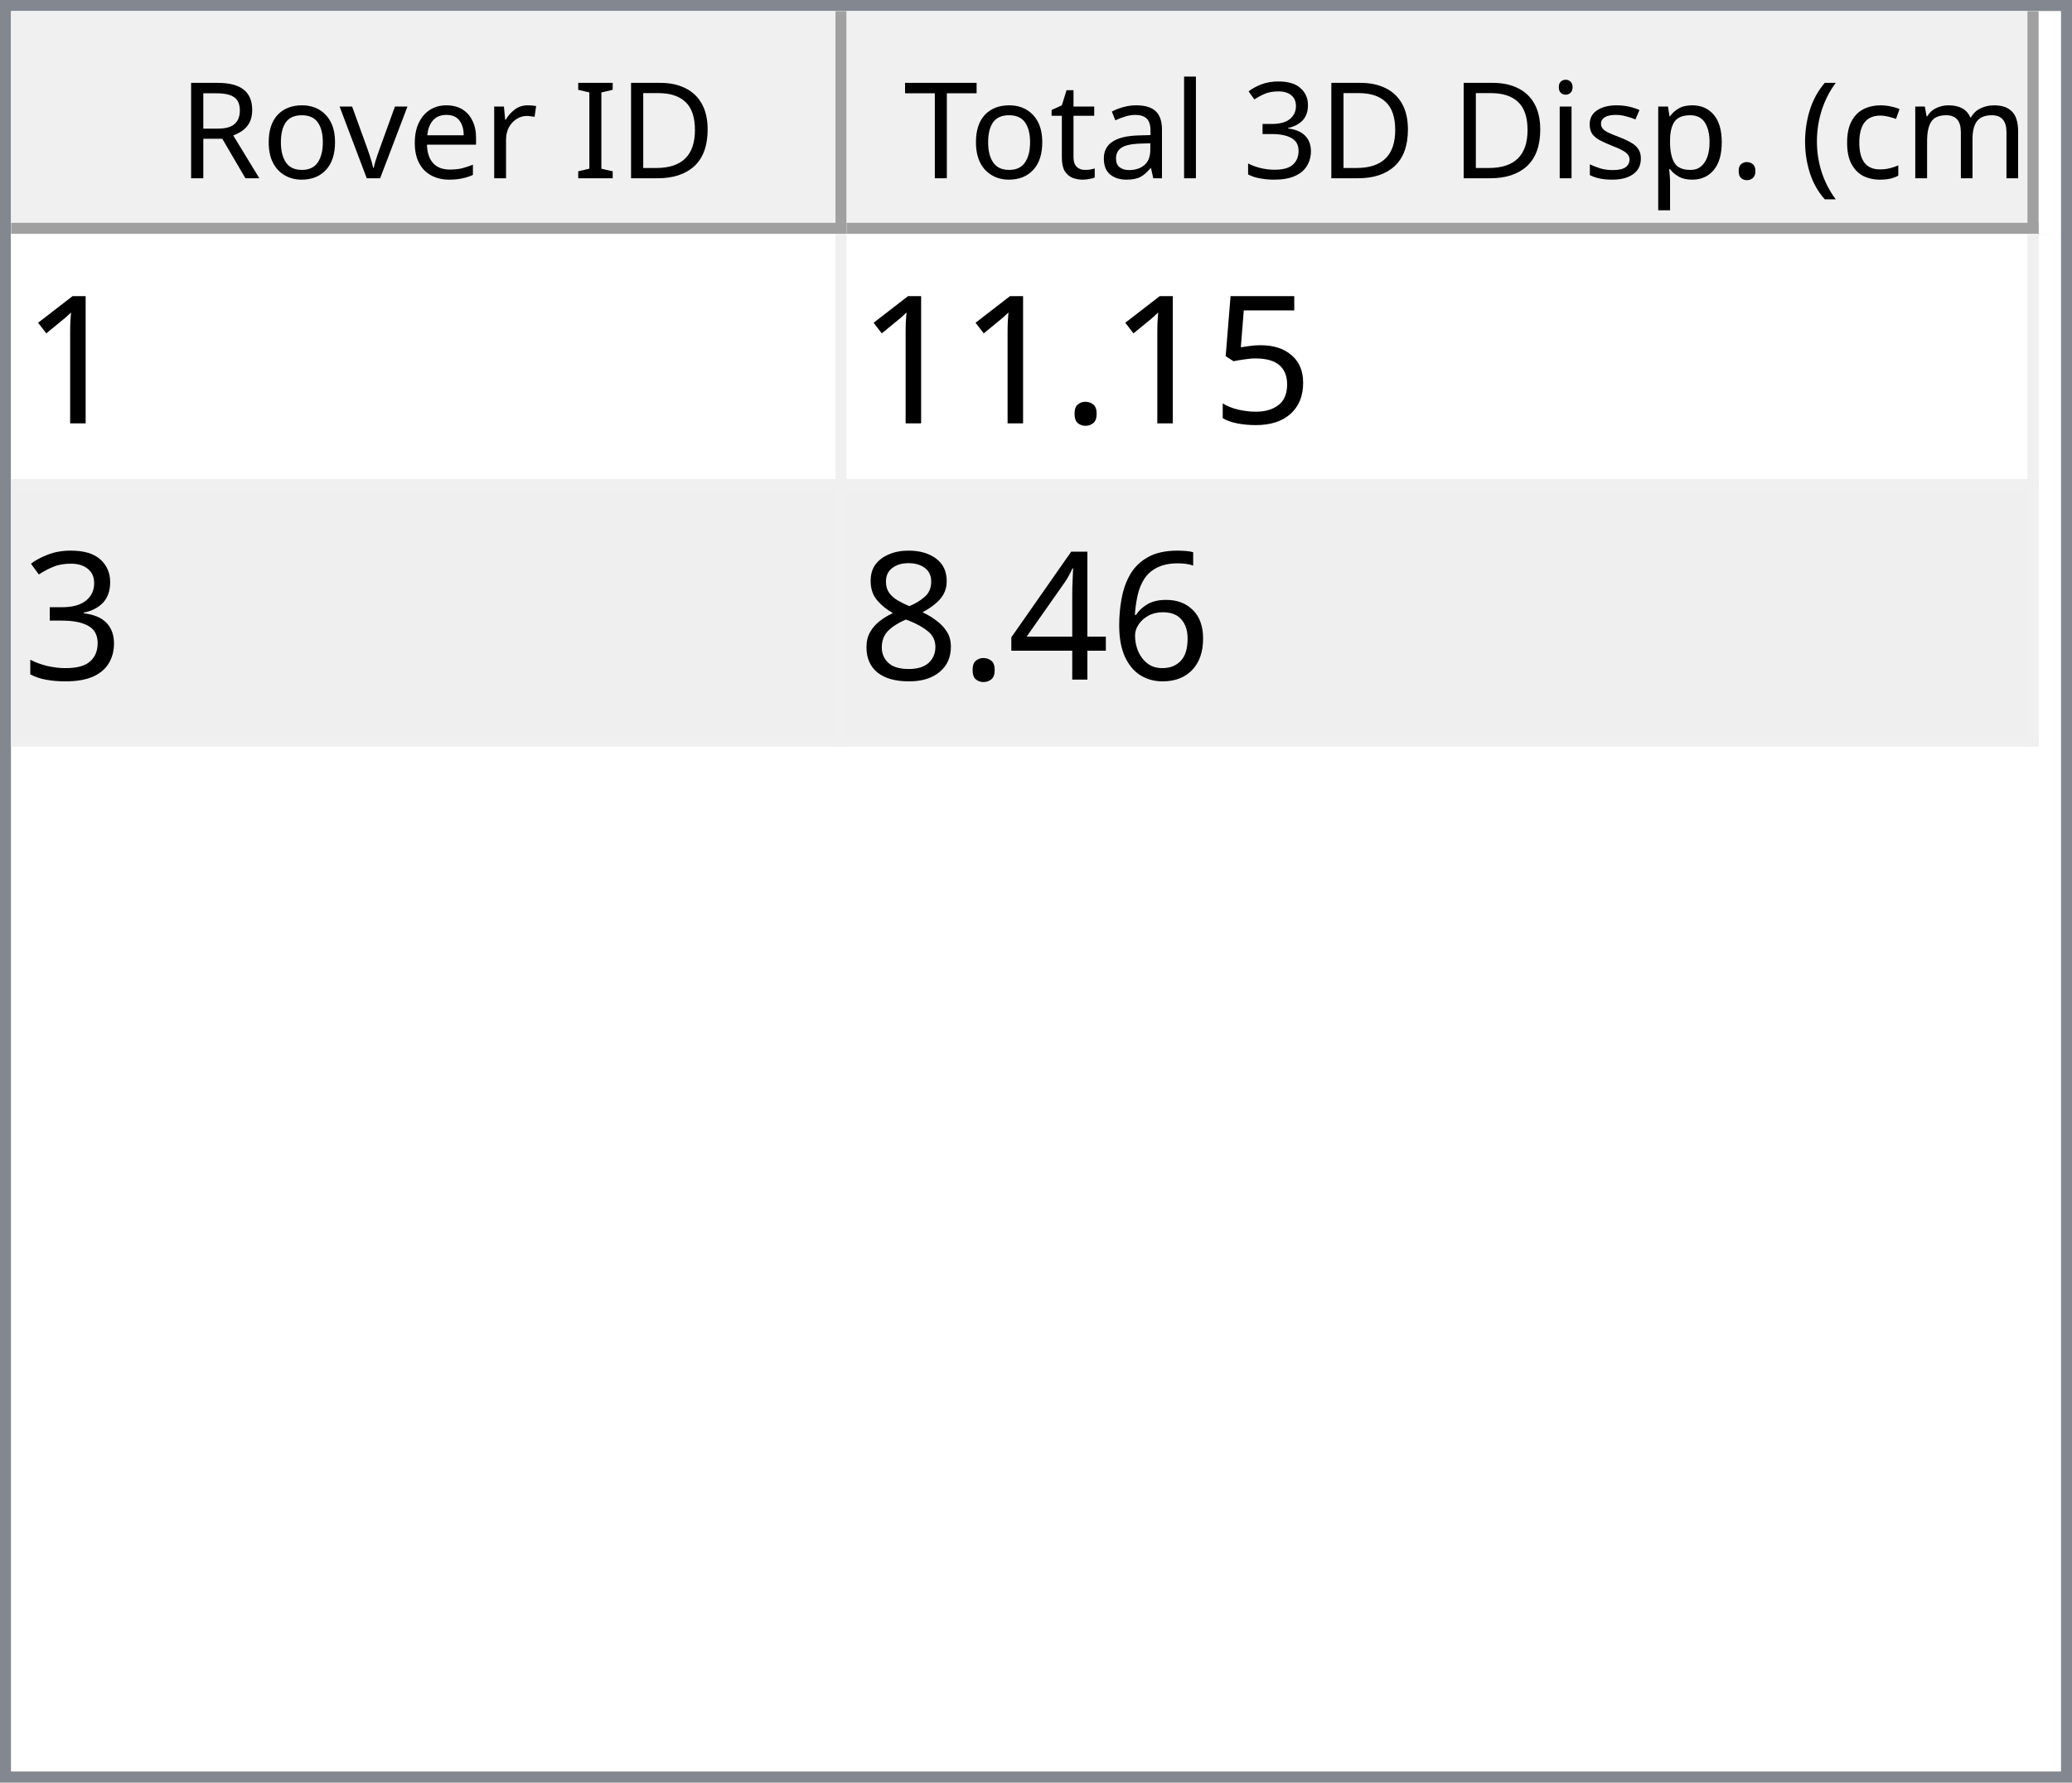
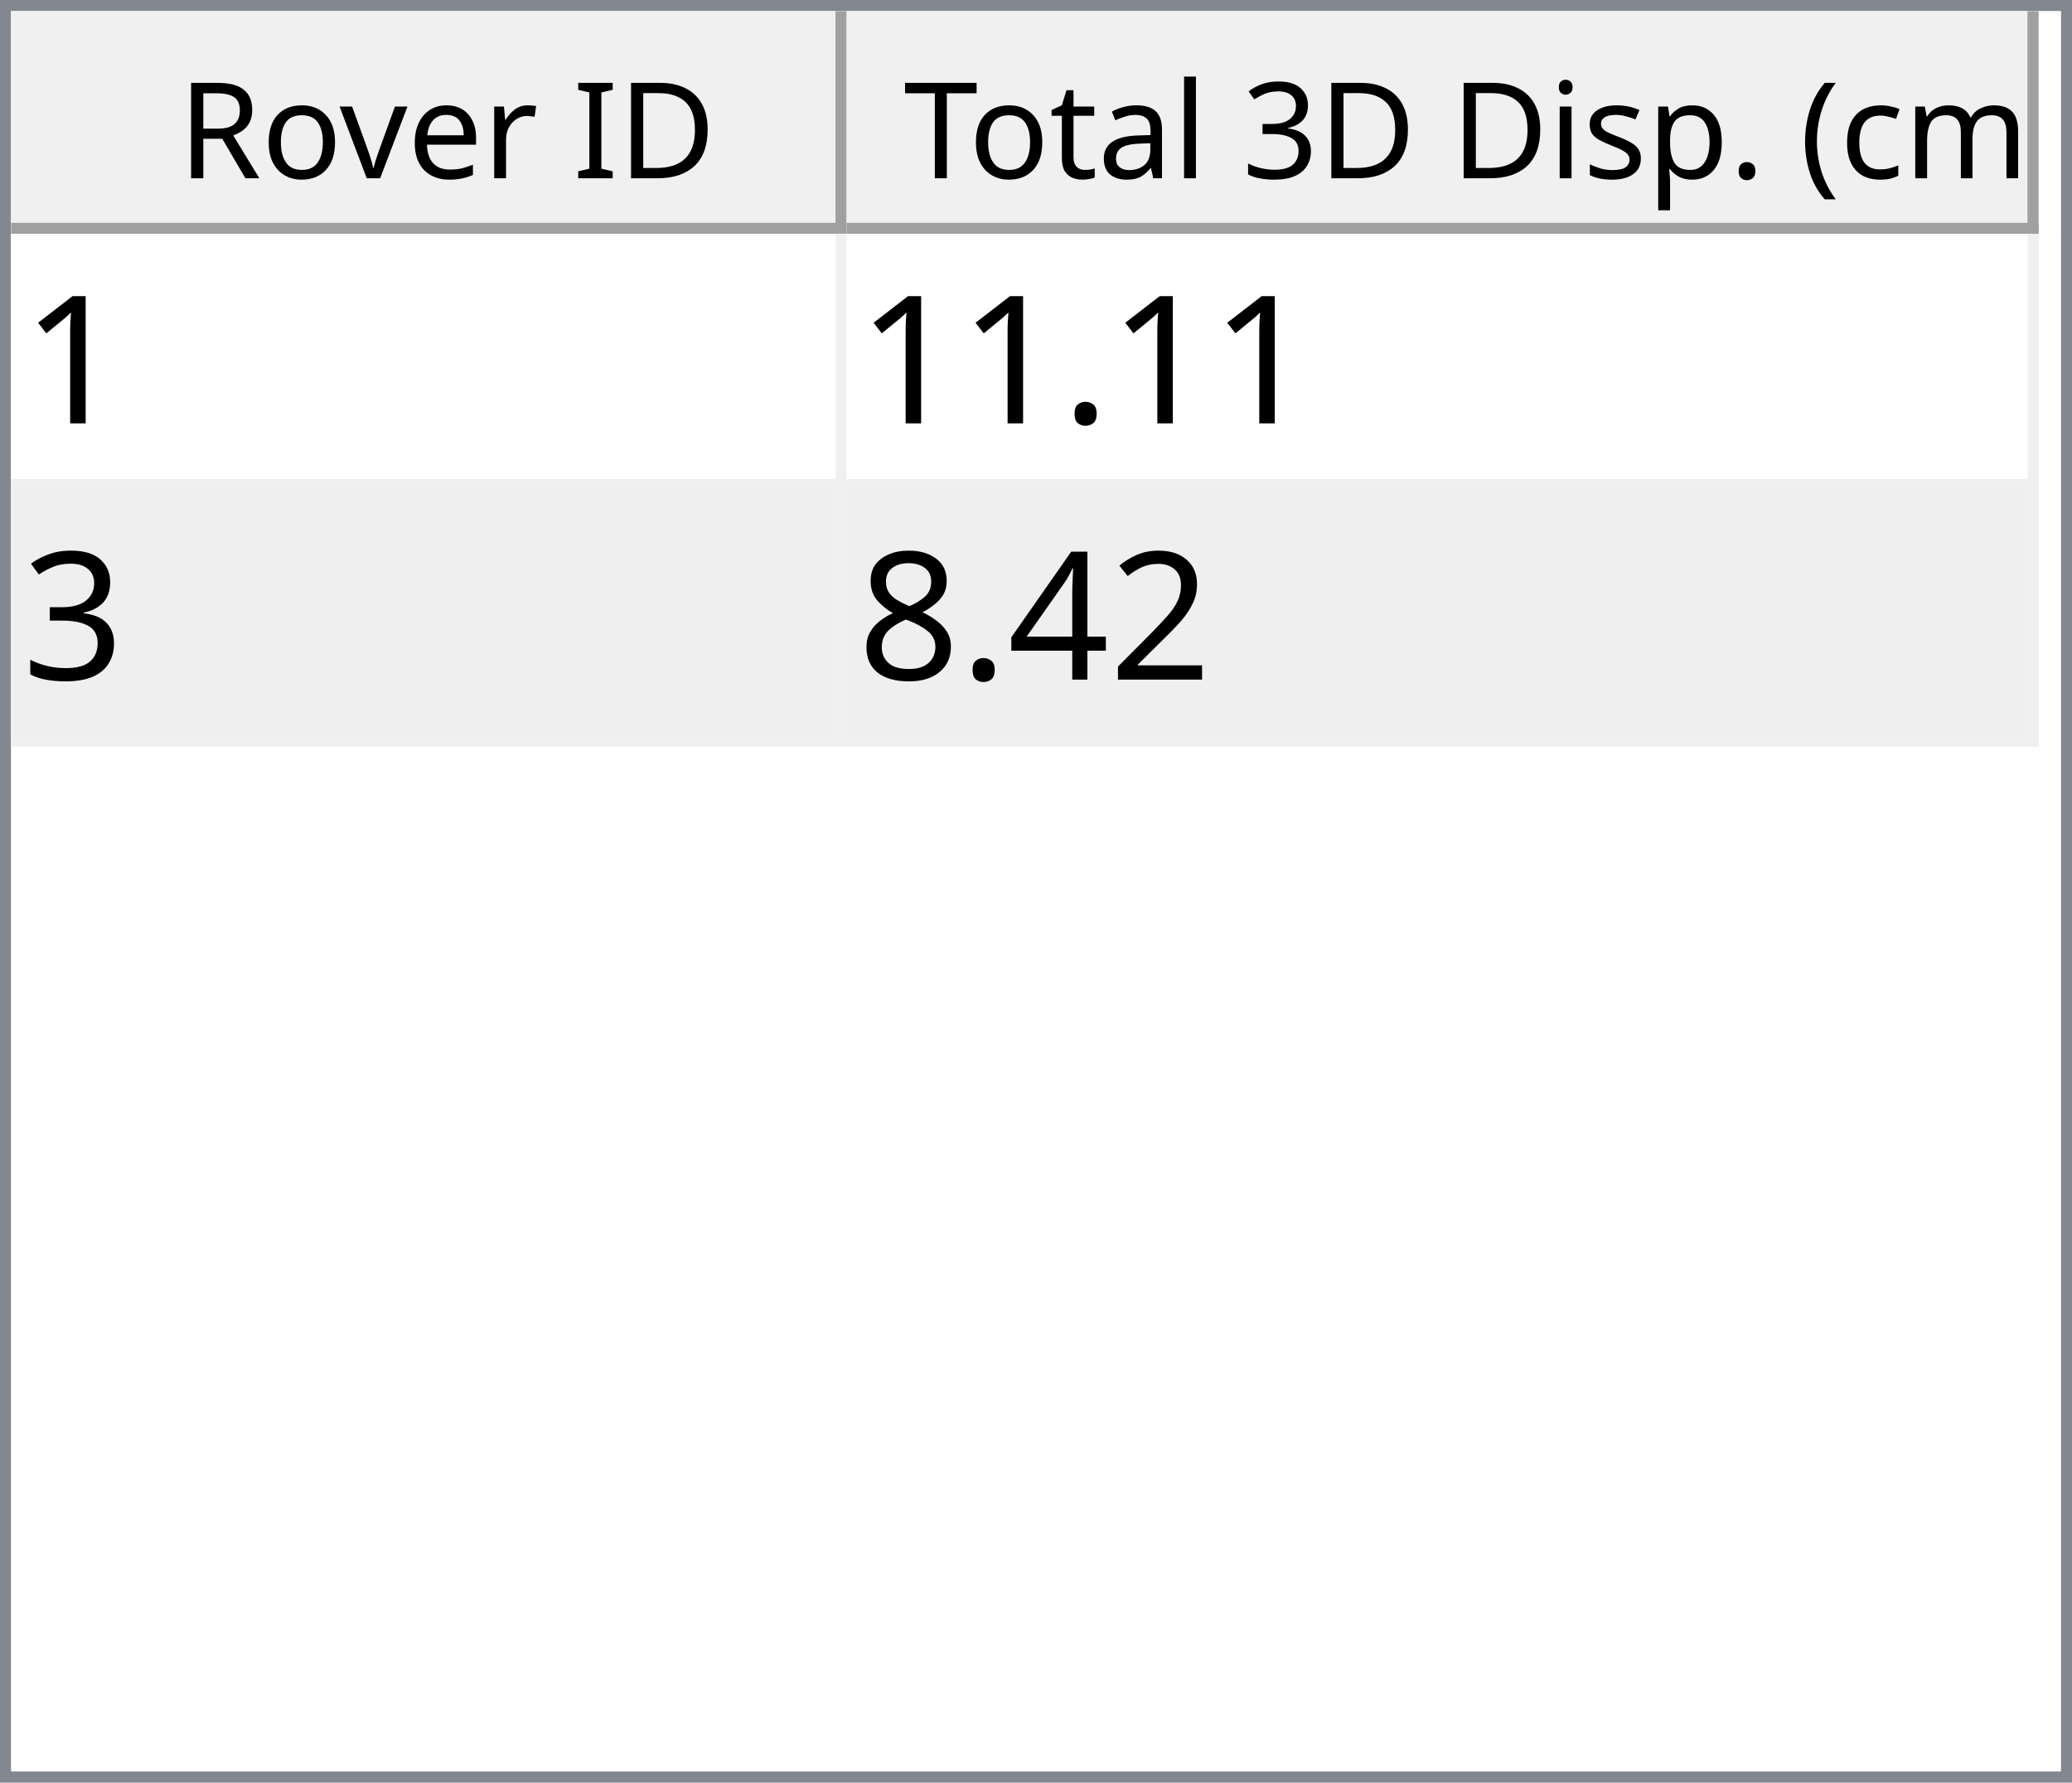
<svg xmlns="http://www.w3.org/2000/svg" style="fill-opacity:1; color-rendering:auto; color-interpolation:auto; text-rendering:auto; stroke:black; stroke-linecap:square; stroke-miterlimit:10; shape-rendering:auto; stroke-opacity:1; fill:black; stroke-dasharray:none; font-weight:normal; stroke-width:1; font-family:'Dialog'; font-style:normal; stroke-linejoin:miter; font-size:12px; stroke-dashoffset:0; image-rendering:auto;" width="186" height="160">
  <defs id="genericDefs" />
  <g>
    <defs id="defs1">
      <clipPath clipPathUnits="userSpaceOnUse" id="clipPath1">
        <path d="M0 0 L186 0 L186 160 L0 160 L0 0 Z" />
      </clipPath>
      <clipPath clipPathUnits="userSpaceOnUse" id="clipPath2">
        <path d="M0 0 L0 160 L186 160 L186 0 Z" />
      </clipPath>
      <clipPath clipPathUnits="userSpaceOnUse" id="clipPath3">
        <path d="M0 0 L0 20 L184 20 L184 0 Z" />
      </clipPath>
      <clipPath clipPathUnits="userSpaceOnUse" id="clipPath4">
        <path d="M0 0 L0 20 L75 20 L75 0 Z" />
      </clipPath>
      <clipPath clipPathUnits="userSpaceOnUse" id="clipPath5">
        <path d="M1 1 L1 19 L74 19 L74 1 Z" />
      </clipPath>
      <clipPath clipPathUnits="userSpaceOnUse" id="clipPath6">
        <path d="M0 0 L0 18 L73 18 L73 0 Z" />
      </clipPath>
      <clipPath clipPathUnits="userSpaceOnUse" id="clipPath7">
        <path d="M-0.5 -0.5 L-0.5 19.5 L74.5 19.5 L74.5 -0.5 Z" />
      </clipPath>
      <clipPath clipPathUnits="userSpaceOnUse" id="clipPath8">
        <path d="M0 0 L0 20 L107 20 L107 0 Z" />
      </clipPath>
      <clipPath clipPathUnits="userSpaceOnUse" id="clipPath9">
        <path d="M1 1 L1 19 L106 19 L106 1 Z" />
      </clipPath>
      <clipPath clipPathUnits="userSpaceOnUse" id="clipPath10">
        <path d="M0 0 L0 18 L105 18 L105 0 Z" />
      </clipPath>
      <clipPath clipPathUnits="userSpaceOnUse" id="clipPath11">
        <path d="M-0.5 -0.5 L-0.5 19.5 L106.5 19.5 L106.5 -0.5 Z" />
      </clipPath>
      <clipPath clipPathUnits="userSpaceOnUse" id="clipPath12">
        <path d="M0 0 L0 138 L184 138 L184 0 Z" />
      </clipPath>
      <clipPath clipPathUnits="userSpaceOnUse" id="clipPath13">
        <path d="M0 0 L0 46 L182 46 L182 0 Z" />
      </clipPath>
      <clipPath clipPathUnits="userSpaceOnUse" id="clipPath14">
        <path d="M-0.5 -0.5 L-0.5 45.5 L181.5 45.5 L181.5 -0.5 Z" />
      </clipPath>
      <clipPath clipPathUnits="userSpaceOnUse" id="clipPath15">
        <path d="M0 0 L0 22 L74 22 L74 0 Z" />
      </clipPath>
      <clipPath clipPathUnits="userSpaceOnUse" id="clipPath16">
        <path d="M0 0 L0 22 L106 22 L106 0 Z" />
      </clipPath>
      <font horiz-adv-x="64.551" id="font1">
        <font-face ascent="107.91" descent="25.098" units-per-em="100" style="font-style:normal; font-family:Segoe UI; font-weight:normal;" />
        <missing-glyph horiz-adv-x="64.551" d="M8.109 0 L8.109 68.266 L56.453 68.266 L56.453 0 L8.109 0 ZM15.328 7.234 L49.219 7.234 L49.219 61.031 L15.328 61.031 L15.328 7.234 Z" />
        <glyph unicode="D" horiz-adv-x="70.117" d="M9.188 0 L9.188 70.016 L28.516 70.016 Q65.531 70.016 65.531 35.891 Q65.531 19.672 55.25 9.836 Q44.969 0 27.734 0 L9.188 0 ZM17.391 62.594 L17.391 7.422 L27.828 7.422 Q41.609 7.422 49.273 14.797 Q56.938 22.172 56.938 35.688 Q56.938 62.594 28.328 62.594 L17.391 62.594 Z" />
        <glyph unicode="I" horiz-adv-x="26.611" d="M17.391 0 L9.188 0 L9.188 70.016 L17.391 70.016 L17.391 0 Z" />
        <glyph unicode=" " horiz-adv-x="27.393" d="" />
        <glyph unicode="r" horiz-adv-x="34.766" d="M34.188 41.891 Q32.078 43.5 28.125 43.5 Q23 43.5 19.555 38.672 Q16.109 33.844 16.109 25.484 L16.109 0 L8.109 0 L8.109 50 L16.109 50 L16.109 39.703 L16.312 39.703 Q18.016 44.969 21.531 47.922 Q25.047 50.875 29.391 50.875 Q32.516 50.875 34.188 50.203 L34.188 41.891 Z" />
        <glyph unicode="e" horiz-adv-x="52.295" d="M48.297 23 L12.984 23 Q13.188 14.656 17.484 10.109 Q21.781 5.562 29.297 5.562 Q37.75 5.562 44.828 11.141 L44.828 3.609 Q38.234 -1.172 27.391 -1.172 Q16.797 -1.172 10.742 5.641 Q4.688 12.453 4.688 24.812 Q4.688 36.469 11.305 43.82 Q17.922 51.172 27.734 51.172 Q37.547 51.172 42.922 44.828 Q48.297 38.484 48.297 27.203 L48.297 23 ZM40.094 29.781 Q40.047 36.719 36.75 40.578 Q33.453 44.438 27.594 44.438 Q21.922 44.438 17.969 40.383 Q14.016 36.328 13.094 29.781 L40.094 29.781 Z" />
        <glyph unicode="v" horiz-adv-x="47.9" d="M47.406 50 L27.484 0 L19.625 0 L0.688 50 L9.469 50 L22.172 13.672 Q23.578 9.672 23.922 6.688 L24.125 6.688 Q24.609 10.453 25.688 13.484 L38.969 50 L47.406 50 Z" />
        <glyph unicode="o" horiz-adv-x="58.594" d="M29 -1.172 Q17.922 -1.172 11.305 5.836 Q4.688 12.844 4.688 24.422 Q4.688 37.016 11.57 44.094 Q18.453 51.172 30.172 51.172 Q41.359 51.172 47.633 44.289 Q53.906 37.406 53.906 25.203 Q53.906 13.234 47.141 6.031 Q40.375 -1.172 29 -1.172 ZM29.594 44.438 Q21.875 44.438 17.383 39.188 Q12.891 33.938 12.891 24.703 Q12.891 15.828 17.43 10.695 Q21.969 5.562 29.594 5.562 Q37.359 5.562 41.531 10.594 Q45.703 15.625 45.703 24.906 Q45.703 34.281 41.531 39.359 Q37.359 44.438 29.594 44.438 Z" />
        <glyph unicode="R" horiz-adv-x="59.814" d="M59.375 0 L49.609 0 L37.891 19.625 Q36.281 22.359 34.766 24.289 Q33.25 26.219 31.664 27.438 Q30.078 28.656 28.25 29.219 Q26.422 29.781 24.125 29.781 L17.391 29.781 L17.391 0 L9.188 0 L9.188 70.016 L30.078 70.016 Q34.672 70.016 38.555 68.867 Q42.438 67.719 45.289 65.375 Q48.141 63.031 49.758 59.547 Q51.375 56.062 51.375 51.375 Q51.375 47.703 50.273 44.656 Q49.172 41.609 47.148 39.211 Q45.125 36.812 42.266 35.133 Q39.406 33.453 35.844 32.516 L35.844 32.328 Q37.594 31.547 38.891 30.547 Q40.188 29.547 41.359 28.18 Q42.531 26.812 43.68 25.078 Q44.828 23.344 46.234 21.047 L59.375 0 ZM17.391 62.594 L17.391 37.203 L28.516 37.203 Q31.594 37.203 34.203 38.133 Q36.812 39.062 38.719 40.797 Q40.625 42.531 41.703 45.047 Q42.781 47.562 42.781 50.688 Q42.781 56.297 39.141 59.445 Q35.5 62.594 28.609 62.594 L17.391 62.594 Z" />
        <glyph unicode=")" horiz-adv-x="30.176" d="M8.297 -15.922 L1.172 -15.922 Q16.406 2.344 16.406 26.812 Q16.406 51.469 1.078 70.016 L8.297 70.016 Q23.531 52.156 23.531 26.703 Q23.531 1.375 8.297 -15.922 Z" />
        <glyph unicode="m" horiz-adv-x="86.133" d="M79.109 0 L71.094 0 L71.094 28.719 Q71.094 37.016 68.531 40.727 Q65.969 44.438 59.906 44.438 Q54.781 44.438 51.195 39.75 Q47.609 35.062 47.609 28.516 L47.609 0 L39.594 0 L39.594 29.688 Q39.594 44.438 28.219 44.438 Q22.953 44.438 19.531 40.016 Q16.109 35.594 16.109 28.516 L16.109 0 L8.109 0 L8.109 50 L16.109 50 L16.109 42.094 L16.312 42.094 Q21.625 51.172 31.844 51.172 Q36.969 51.172 40.773 48.312 Q44.578 45.453 46 40.828 Q51.562 51.172 62.594 51.172 Q79.109 51.172 79.109 30.812 L79.109 0 Z" />
        <glyph unicode="c" horiz-adv-x="46.191" d="M42.188 2.297 Q36.422 -1.172 28.516 -1.172 Q17.828 -1.172 11.258 5.789 Q4.688 12.75 4.688 23.828 Q4.688 36.188 11.766 43.68 Q18.844 51.172 30.672 51.172 Q37.25 51.172 42.281 48.734 L42.281 40.531 Q36.719 44.438 30.375 44.438 Q22.703 44.438 17.797 38.945 Q12.891 33.453 12.891 24.516 Q12.891 15.719 17.508 10.641 Q22.125 5.562 29.891 5.562 Q36.422 5.562 42.188 9.906 L42.188 2.297 Z" />
        <glyph unicode="(" horiz-adv-x="30.176" d="M29.109 -15.922 L21.969 -15.922 Q6.844 1.375 6.844 26.703 Q6.844 52.156 21.969 70.016 L29.203 70.016 Q13.875 51.469 13.875 26.812 Q13.875 2.344 29.109 -15.922 Z" />
        <glyph unicode="." horiz-adv-x="21.68" d="M10.891 -1.078 Q8.641 -1.078 7.055 0.539 Q5.469 2.156 5.469 4.391 Q5.469 6.641 7.055 8.273 Q8.641 9.906 10.891 9.906 Q13.188 9.906 14.797 8.273 Q16.406 6.641 16.406 4.391 Q16.406 2.156 14.797 0.539 Q13.188 -1.078 10.891 -1.078 Z" />
        <glyph unicode="p" horiz-adv-x="58.789" d="M16.312 7.234 L16.109 7.234 L16.109 -23 L8.109 -23 L8.109 50 L16.109 50 L16.109 41.219 L16.312 41.219 Q22.219 51.172 33.594 51.172 Q43.266 51.172 48.688 44.461 Q54.109 37.75 54.109 26.469 Q54.109 13.922 48 6.375 Q41.891 -1.172 31.297 -1.172 Q21.578 -1.172 16.312 7.234 ZM16.109 27.391 L16.109 20.406 Q16.109 14.203 20.141 9.883 Q24.172 5.562 30.375 5.562 Q37.641 5.562 41.773 11.133 Q45.906 16.703 45.906 26.609 Q45.906 34.969 42.047 39.703 Q38.188 44.438 31.594 44.438 Q24.609 44.438 20.359 39.578 Q16.109 34.719 16.109 27.391 Z" />
        <glyph unicode="s" horiz-adv-x="42.432" d="M5.078 1.812 L5.078 10.406 Q11.625 5.562 19.484 5.562 Q30.031 5.562 30.031 12.594 Q30.031 14.594 29.125 15.992 Q28.219 17.391 26.68 18.461 Q25.141 19.531 23.07 20.383 Q21 21.234 18.609 22.172 Q15.281 23.484 12.766 24.828 Q10.25 26.172 8.57 27.859 Q6.891 29.547 6.031 31.695 Q5.172 33.844 5.172 36.719 Q5.172 40.234 6.789 42.945 Q8.406 45.656 11.086 47.484 Q13.766 49.312 17.211 50.242 Q20.656 51.172 24.312 51.172 Q30.812 51.172 35.938 48.922 L35.938 40.828 Q30.422 44.438 23.25 44.438 Q21 44.438 19.195 43.922 Q17.391 43.406 16.094 42.477 Q14.797 41.547 14.086 40.258 Q13.375 38.969 13.375 37.406 Q13.375 35.453 14.086 34.133 Q14.797 32.812 16.164 31.789 Q17.531 30.766 19.484 29.938 Q21.438 29.109 23.922 28.125 Q27.25 26.859 29.883 25.516 Q32.516 24.172 34.375 22.484 Q36.234 20.797 37.234 18.602 Q38.234 16.406 38.234 13.375 Q38.234 9.672 36.602 6.938 Q34.969 4.203 32.234 2.398 Q29.5 0.594 25.93 -0.289 Q22.359 -1.172 18.453 -1.172 Q10.75 -1.172 5.078 1.812 Z" />
        <glyph unicode="i" horiz-adv-x="24.219" d="M12.203 62.703 Q10.062 62.703 8.547 64.164 Q7.031 65.625 7.031 67.875 Q7.031 70.125 8.547 71.609 Q10.062 73.094 12.203 73.094 Q14.406 73.094 15.945 71.609 Q17.484 70.125 17.484 67.875 Q17.484 65.719 15.945 64.211 Q14.406 62.703 12.203 62.703 ZM16.109 0 L8.109 0 L8.109 50 L16.109 50 L16.109 0 Z" />
        <glyph unicode="3" horiz-adv-x="53.906" d="M46.531 19.828 Q46.531 15.094 44.75 11.211 Q42.969 7.328 39.719 4.57 Q36.469 1.812 31.93 0.297 Q27.391 -1.219 21.922 -1.219 Q11.922 -1.219 6 2.594 L6 11.188 Q13.094 5.609 22.219 5.609 Q25.875 5.609 28.828 6.539 Q31.781 7.469 33.906 9.227 Q36.031 10.984 37.18 13.477 Q38.328 15.969 38.328 19.094 Q38.328 32.812 18.797 32.812 L12.984 32.812 L12.984 39.594 L18.5 39.594 Q35.797 39.594 35.797 52.484 Q35.797 64.406 22.609 64.406 Q15.188 64.406 8.688 59.422 L8.688 67.188 Q15.375 71.188 24.609 71.188 Q29 71.188 32.57 69.969 Q36.141 68.75 38.68 66.555 Q41.219 64.359 42.609 61.281 Q44 58.203 44 54.5 Q44 40.672 30.031 36.719 L30.031 36.531 Q33.594 36.141 36.625 34.797 Q39.656 33.453 41.852 31.305 Q44.047 29.156 45.289 26.25 Q46.531 23.344 46.531 19.828 Z" />
        <glyph unicode="l" horiz-adv-x="24.219" d="M16.109 0 L8.109 0 L8.109 74.031 L16.109 74.031 L16.109 0 Z" />
        <glyph unicode="a" horiz-adv-x="50.879" d="M43.891 0 L35.891 0 L35.891 7.812 L35.688 7.812 Q30.469 -1.172 20.312 -1.172 Q12.844 -1.172 8.617 2.781 Q4.391 6.734 4.391 13.281 Q4.391 27.297 20.906 29.594 L35.891 31.688 Q35.891 44.438 25.594 44.438 Q16.547 44.438 9.281 38.281 L9.281 46.484 Q16.656 51.172 26.266 51.172 Q43.891 51.172 43.891 32.516 L43.891 0 ZM35.891 25.297 L23.828 23.641 Q18.266 22.859 15.43 20.875 Q12.594 18.891 12.594 13.875 Q12.594 10.203 15.211 7.883 Q17.828 5.562 22.172 5.562 Q28.125 5.562 32.008 9.742 Q35.891 13.922 35.891 20.312 L35.891 25.297 Z" />
        <glyph unicode="t" horiz-adv-x="33.887" d="M31.297 0.484 Q28.469 -1.078 23.828 -1.078 Q10.688 -1.078 10.688 13.578 L10.688 43.172 L2.094 43.172 L2.094 50 L10.688 50 L10.688 62.203 L18.703 64.797 L18.703 50 L31.297 50 L31.297 43.172 L18.703 43.172 L18.703 14.984 Q18.703 9.969 20.414 7.82 Q22.125 5.672 26.078 5.672 Q29.109 5.672 31.297 7.328 L31.297 0.484 Z" />
        <glyph unicode="T" horiz-adv-x="52.393" d="M50.594 62.594 L30.375 62.594 L30.375 0 L22.172 0 L22.172 62.594 L2 62.594 L2 70.016 L50.594 70.016 L50.594 62.594 Z" />
      </font>
      <font horiz-adv-x="75.0" id="font2">
        <font-face ascent="100.537" descent="21.973" units-per-em="100" style="font-style:normal; font-family:sans-serif; font-weight:normal;" />
        <missing-glyph horiz-adv-x="75.0" d="M12.5 0 L12.5 62.5 L62.5 62.5 L62.5 0 L12.5 0 ZM14.062 1.562 L60.938 1.562 L60.938 60.938 L14.062 60.938 L14.062 1.562 Z" />
        <glyph unicode="1" horiz-adv-x="55.615" d="M37.25 0 L28.469 0 L28.469 56 Q25.297 52.984 20.141 49.953 Q14.984 46.922 10.891 45.406 L10.891 53.906 Q18.266 57.375 23.781 62.305 Q29.297 67.234 31.594 71.875 L37.25 71.875 L37.25 0 Z" />
-         <glyph unicode="5" horiz-adv-x="55.615" d="M4.156 18.75 L13.375 19.531 Q14.406 12.797 18.141 9.398 Q21.875 6 27.156 6 Q33.5 6 37.891 10.789 Q42.281 15.578 42.281 23.484 Q42.281 31 38.062 35.352 Q33.844 39.703 27 39.703 Q22.75 39.703 19.336 37.773 Q15.922 35.844 13.969 32.766 L5.719 33.844 L12.641 70.609 L48.25 70.609 L48.25 62.203 L19.672 62.203 L15.828 42.969 Q22.266 47.469 29.344 47.469 Q38.719 47.469 45.164 40.969 Q51.609 34.469 51.609 24.266 Q51.609 14.547 45.953 7.469 Q39.062 -1.219 27.156 -1.219 Q17.391 -1.219 11.211 4.25 Q5.031 9.719 4.156 18.75 Z" />
        <glyph unicode="." horiz-adv-x="27.783" d="M9.078 0 L9.078 10.016 L19.094 10.016 L19.094 0 L9.078 0 Z" />
        <glyph unicode="3" horiz-adv-x="55.615" d="M4.203 18.891 L12.984 20.062 Q14.5 12.594 18.141 9.297 Q21.781 6 27 6 Q33.203 6 37.477 10.297 Q41.75 14.594 41.75 20.953 Q41.75 27 37.797 30.93 Q33.844 34.859 27.734 34.859 Q25.25 34.859 21.531 33.891 L22.516 41.609 Q23.391 41.5 23.922 41.5 Q29.547 41.5 34.039 44.43 Q38.531 47.359 38.531 53.469 Q38.531 58.297 35.258 61.477 Q31.984 64.656 26.812 64.656 Q21.688 64.656 18.266 61.43 Q14.844 58.203 13.875 51.766 L5.078 53.328 Q6.688 62.156 12.398 67.016 Q18.109 71.875 26.609 71.875 Q32.469 71.875 37.398 69.359 Q42.328 66.844 44.945 62.5 Q47.562 58.156 47.562 53.266 Q47.562 48.641 45.07 44.828 Q42.578 41.016 37.703 38.766 Q44.047 37.312 47.562 32.695 Q51.078 28.078 51.078 21.141 Q51.078 11.766 44.242 5.25 Q37.406 -1.266 26.953 -1.266 Q17.531 -1.266 11.305 4.352 Q5.078 9.969 4.203 18.891 Z" />
-         <glyph unicode="6" horiz-adv-x="55.615" d="M49.75 54.047 L41.016 53.375 Q39.844 58.547 37.703 60.891 Q34.125 64.656 28.906 64.656 Q24.703 64.656 21.531 62.312 Q17.391 59.281 14.992 53.469 Q12.594 47.656 12.5 36.922 Q15.672 41.75 20.266 44.094 Q24.859 46.438 29.891 46.438 Q38.672 46.438 44.852 39.969 Q51.031 33.5 51.031 23.25 Q51.031 16.5 48.125 10.719 Q45.219 4.938 40.141 1.859 Q35.062 -1.219 28.609 -1.219 Q17.625 -1.219 10.695 6.859 Q3.766 14.938 3.766 33.5 Q3.766 54.25 11.422 63.672 Q18.109 71.875 29.438 71.875 Q37.891 71.875 43.289 67.141 Q48.688 62.406 49.75 54.047 ZM13.875 23.188 Q13.875 18.656 15.797 14.508 Q17.719 10.359 21.188 8.18 Q24.656 6 28.469 6 Q34.031 6 38.039 10.492 Q42.047 14.984 42.047 22.703 Q42.047 30.125 38.086 34.398 Q34.125 38.672 28.125 38.672 Q22.172 38.672 18.023 34.398 Q13.875 30.125 13.875 23.188 Z" />
+         <glyph unicode="2" horiz-adv-x="55.615" d="M50.344 8.453 L50.344 0 L3.031 0 Q2.938 3.172 4.047 6.109 Q5.859 10.938 9.836 15.625 Q13.812 20.312 21.344 26.469 Q33.016 36.031 37.117 41.625 Q41.219 47.219 41.219 52.203 Q41.219 57.422 37.477 61.008 Q33.734 64.594 27.734 64.594 Q21.391 64.594 17.578 60.789 Q13.766 56.984 13.719 50.25 L4.688 51.172 Q5.609 61.281 11.664 66.578 Q17.719 71.875 27.938 71.875 Q38.234 71.875 44.242 66.164 Q50.25 60.453 50.25 52 Q50.25 47.703 48.492 43.555 Q46.734 39.406 42.656 34.812 Q38.578 30.219 29.109 22.219 Q21.188 15.578 18.945 13.211 Q16.703 10.844 15.234 8.453 L50.344 8.453 Z" />
        <glyph unicode="4" horiz-adv-x="55.615" d="M32.328 0 L32.328 17.141 L1.266 17.141 L1.266 25.203 L33.938 71.578 L41.109 71.578 L41.109 25.203 L50.781 25.203 L50.781 17.141 L41.109 17.141 L41.109 0 L32.328 0 ZM32.328 25.203 L32.328 57.469 L9.906 25.203 L32.328 25.203 Z" />
        <glyph unicode="8" horiz-adv-x="55.615" d="M17.672 38.812 Q12.203 40.828 9.57 44.539 Q6.938 48.25 6.938 53.422 Q6.938 61.234 12.555 66.555 Q18.172 71.875 27.484 71.875 Q36.859 71.875 42.578 66.43 Q48.297 60.984 48.297 53.172 Q48.297 48.188 45.68 44.508 Q43.062 40.828 37.75 38.812 Q44.344 36.672 47.781 31.883 Q51.219 27.094 51.219 20.453 Q51.219 11.281 44.727 5.031 Q38.234 -1.219 27.641 -1.219 Q17.047 -1.219 10.547 5.055 Q4.047 11.328 4.047 20.703 Q4.047 27.688 7.594 32.398 Q11.141 37.109 17.672 38.812 ZM15.922 53.719 Q15.922 48.641 19.195 45.414 Q22.469 42.188 27.688 42.188 Q32.766 42.188 36.016 45.383 Q39.266 48.578 39.266 53.219 Q39.266 58.062 35.914 61.359 Q32.562 64.656 27.594 64.656 Q22.562 64.656 19.242 61.43 Q15.922 58.203 15.922 53.719 ZM13.094 20.656 Q13.094 16.891 14.875 13.375 Q16.656 9.859 20.172 7.93 Q23.688 6 27.734 6 Q34.031 6 38.133 10.055 Q42.234 14.109 42.234 20.359 Q42.234 26.703 38.016 30.859 Q33.797 35.016 27.438 35.016 Q21.234 35.016 17.164 30.914 Q13.094 26.812 13.094 20.656 Z" />
      </font>
    </defs>
    <g style="fill:white; stroke:white;">
      <rect x="0" y="0" width="186" style="clip-path:url(#clipPath1); stroke:none;" height="160" />
    </g>
    <g style="fill:white; text-rendering:optimizeSpeed; color-rendering:optimizeSpeed; image-rendering:optimizeSpeed; shape-rendering:crispEdges; stroke:white; color-interpolation:sRGB;">
      <rect x="0" width="186" height="160" y="0" style="stroke:none;" />
      <path style="stroke:none;" d="M0 160 L186 160 L186 0 L0 0 Z" />
    </g>
    <g style="fill:rgb(240,240,240); font-family:'Segoe UI'; stroke:rgb(240,240,240);">
      <rect x="0" y="0" width="186" style="clip-path:url(#clipPath2); stroke:none;" height="160" />
    </g>
    <g style="fill:rgb(130,135,144); font-family:'Segoe UI'; stroke:rgb(130,135,144);">
      <path d="M0 0 L186 0 L186 160 L0 160 L0 0 ZM1 1 L185 1 L185 159 L1 159 L1 1 Z" style="fill-rule:evenodd; clip-path:url(#clipPath2); stroke:none;" />
    </g>
    <g style="fill:white; font-family:'Segoe UI'; stroke:white;" transform="translate(1,1)">
      <rect x="0" y="0" width="184" style="clip-path:url(#clipPath3); stroke:none;" height="20" />
    </g>
    <g style="fill:rgb(240,240,240); font-family:'Segoe UI'; stroke:rgb(240,240,240);" transform="translate(1,1)">
      <rect x="0" y="0" width="75" style="clip-path:url(#clipPath4); stroke:none;" height="20" />
    </g>
    <g style="font-family:'Segoe UI';" transform="translate(2,2)">
      <text x="14" xml:space="preserve" y="14" style="clip-path:url(#clipPath6); stroke:none;">Rover ID</text>
    </g>
    <g style="fill:rgb(160,160,160); font-family:'Segoe UI'; stroke:rgb(160,160,160); stroke-linejoin:bevel;" transform="translate(1.5,1.5)">
      <line x1="74" x2="74" y1="0" style="fill:none; clip-path:url(#clipPath7);" y2="19" />
    </g>
    <g style="fill:rgb(160,160,160); font-family:'Segoe UI'; stroke:rgb(160,160,160); stroke-linejoin:bevel;" transform="matrix(1,0,0,1,1,1) translate(0.5,0.5)">
      <line x1="0" x2="74" y1="19" style="fill:none; clip-path:url(#clipPath7);" y2="19" />
    </g>
    <g style="fill:rgb(240,240,240); font-family:'Segoe UI'; stroke:rgb(240,240,240);" transform="translate(76,1)">
      <rect x="0" y="0" width="107" style="clip-path:url(#clipPath8); stroke:none;" height="20" />
    </g>
    <g style="font-family:'Segoe UI';" transform="translate(77,2)">
      <text x="1" xml:space="preserve" y="14" style="clip-path:url(#clipPath10); stroke:none;"> Total 3D Disp. (cm)</text>
    </g>
    <g style="fill:rgb(160,160,160); font-family:'Segoe UI'; stroke:rgb(160,160,160); stroke-linejoin:bevel;" transform="translate(76.5,1.5)">
      <line x1="106" x2="106" y1="0" style="fill:none; clip-path:url(#clipPath11);" y2="19" />
    </g>
    <g style="fill:rgb(160,160,160); font-family:'Segoe UI'; stroke:rgb(160,160,160); stroke-linejoin:bevel;" transform="matrix(1,0,0,1,76,1) translate(0.5,0.5)">
      <line x1="0" x2="106" y1="19" style="fill:none; clip-path:url(#clipPath11);" y2="19" />
    </g>
    <g style="fill:white; font-family:'Segoe UI'; stroke:white;" transform="translate(1,21)">
      <rect x="0" y="0" width="184" style="clip-path:url(#clipPath12); stroke:none;" height="138" />
    </g>
    <g style="fill:rgb(240,240,240); font-size:16px; font-family:sans-serif; stroke:rgb(240,240,240);" transform="translate(1,21)">
      <rect x="0" y="0" width="182" style="clip-path:url(#clipPath13); stroke:none;" height="46" />
      <line transform="translate(0.5,0.5)" x1="0" x2="181" y1="22" style="clip-path:url(#clipPath14); fill:none; stroke-linejoin:bevel;" y2="22" />
    </g>
    <g transform="matrix(1,0,0,1,1,21) translate(0.5,0.5)" style="fill:rgb(240,240,240); font-size:16px; font-family:sans-serif; stroke:rgb(240,240,240); stroke-linejoin:bevel;">
      <line x1="0" x2="181" y1="45" style="fill:none; clip-path:url(#clipPath14);" y2="45" />
    </g>
    <g transform="matrix(1,0,0,1,1,21) translate(0.5,0.5)" style="fill:rgb(240,240,240); font-size:16px; font-family:sans-serif; stroke:rgb(240,240,240); stroke-linejoin:bevel;">
      <line x1="74" x2="74" y1="0" style="fill:none; clip-path:url(#clipPath14);" y2="45" />
    </g>
    <g transform="matrix(1,0,0,1,1,21) translate(0.5,0.5)" style="fill:rgb(240,240,240); font-size:16px; font-family:sans-serif; stroke:rgb(240,240,240); stroke-linejoin:bevel;">
      <line x1="181" x2="181" y1="0" style="fill:none; clip-path:url(#clipPath14);" y2="45" />
    </g>
    <g style="fill:white; font-size:16px; font-family:sans-serif; stroke:white;" transform="matrix(1,0,0,1,1,21)">
      <rect x="0" y="0" width="74" style="clip-path:url(#clipPath15); stroke:none;" height="22" />
      <text x="1" y="17" style="fill:black; clip-path:url(#clipPath15); stroke:none;" xml:space="preserve">1</text>
    </g>
    <g style="fill:white; font-size:16px; font-family:sans-serif; stroke:white;" transform="matrix(1,0,0,1,1,21) translate(75,0)">
      <rect x="0" y="0" width="106" style="clip-path:url(#clipPath16); stroke:none;" height="22" />
-       <text x="1" y="17" style="fill:black; clip-path:url(#clipPath16); stroke:none;" xml:space="preserve">11.15</text>
+       <text x="1" y="17" style="fill:black; clip-path:url(#clipPath16); stroke:none;" xml:space="preserve">11.11</text>
    </g>
    <g style="fill:rgb(239,239,239); font-size:16px; font-family:sans-serif; stroke:rgb(239,239,239);" transform="matrix(1,0,0,1,1,21) translate(0,23)">
      <rect x="0" y="0" width="74" style="clip-path:url(#clipPath15); stroke:none;" height="22" />
      <text x="1" y="17" style="fill:black; clip-path:url(#clipPath15); stroke:none;" xml:space="preserve">3</text>
    </g>
    <g style="fill:rgb(239,239,239); font-size:16px; font-family:sans-serif; stroke:rgb(239,239,239);" transform="matrix(1,0,0,1,1,21) translate(75,23)">
      <rect x="0" y="0" width="106" style="clip-path:url(#clipPath16); stroke:none;" height="22" />
-       <text x="1" y="17" style="fill:black; clip-path:url(#clipPath16); stroke:none;" xml:space="preserve">8.46</text>
+       <text x="1" y="17" style="fill:black; clip-path:url(#clipPath16); stroke:none;" xml:space="preserve">8.42</text>
    </g>
  </g>
</svg>
